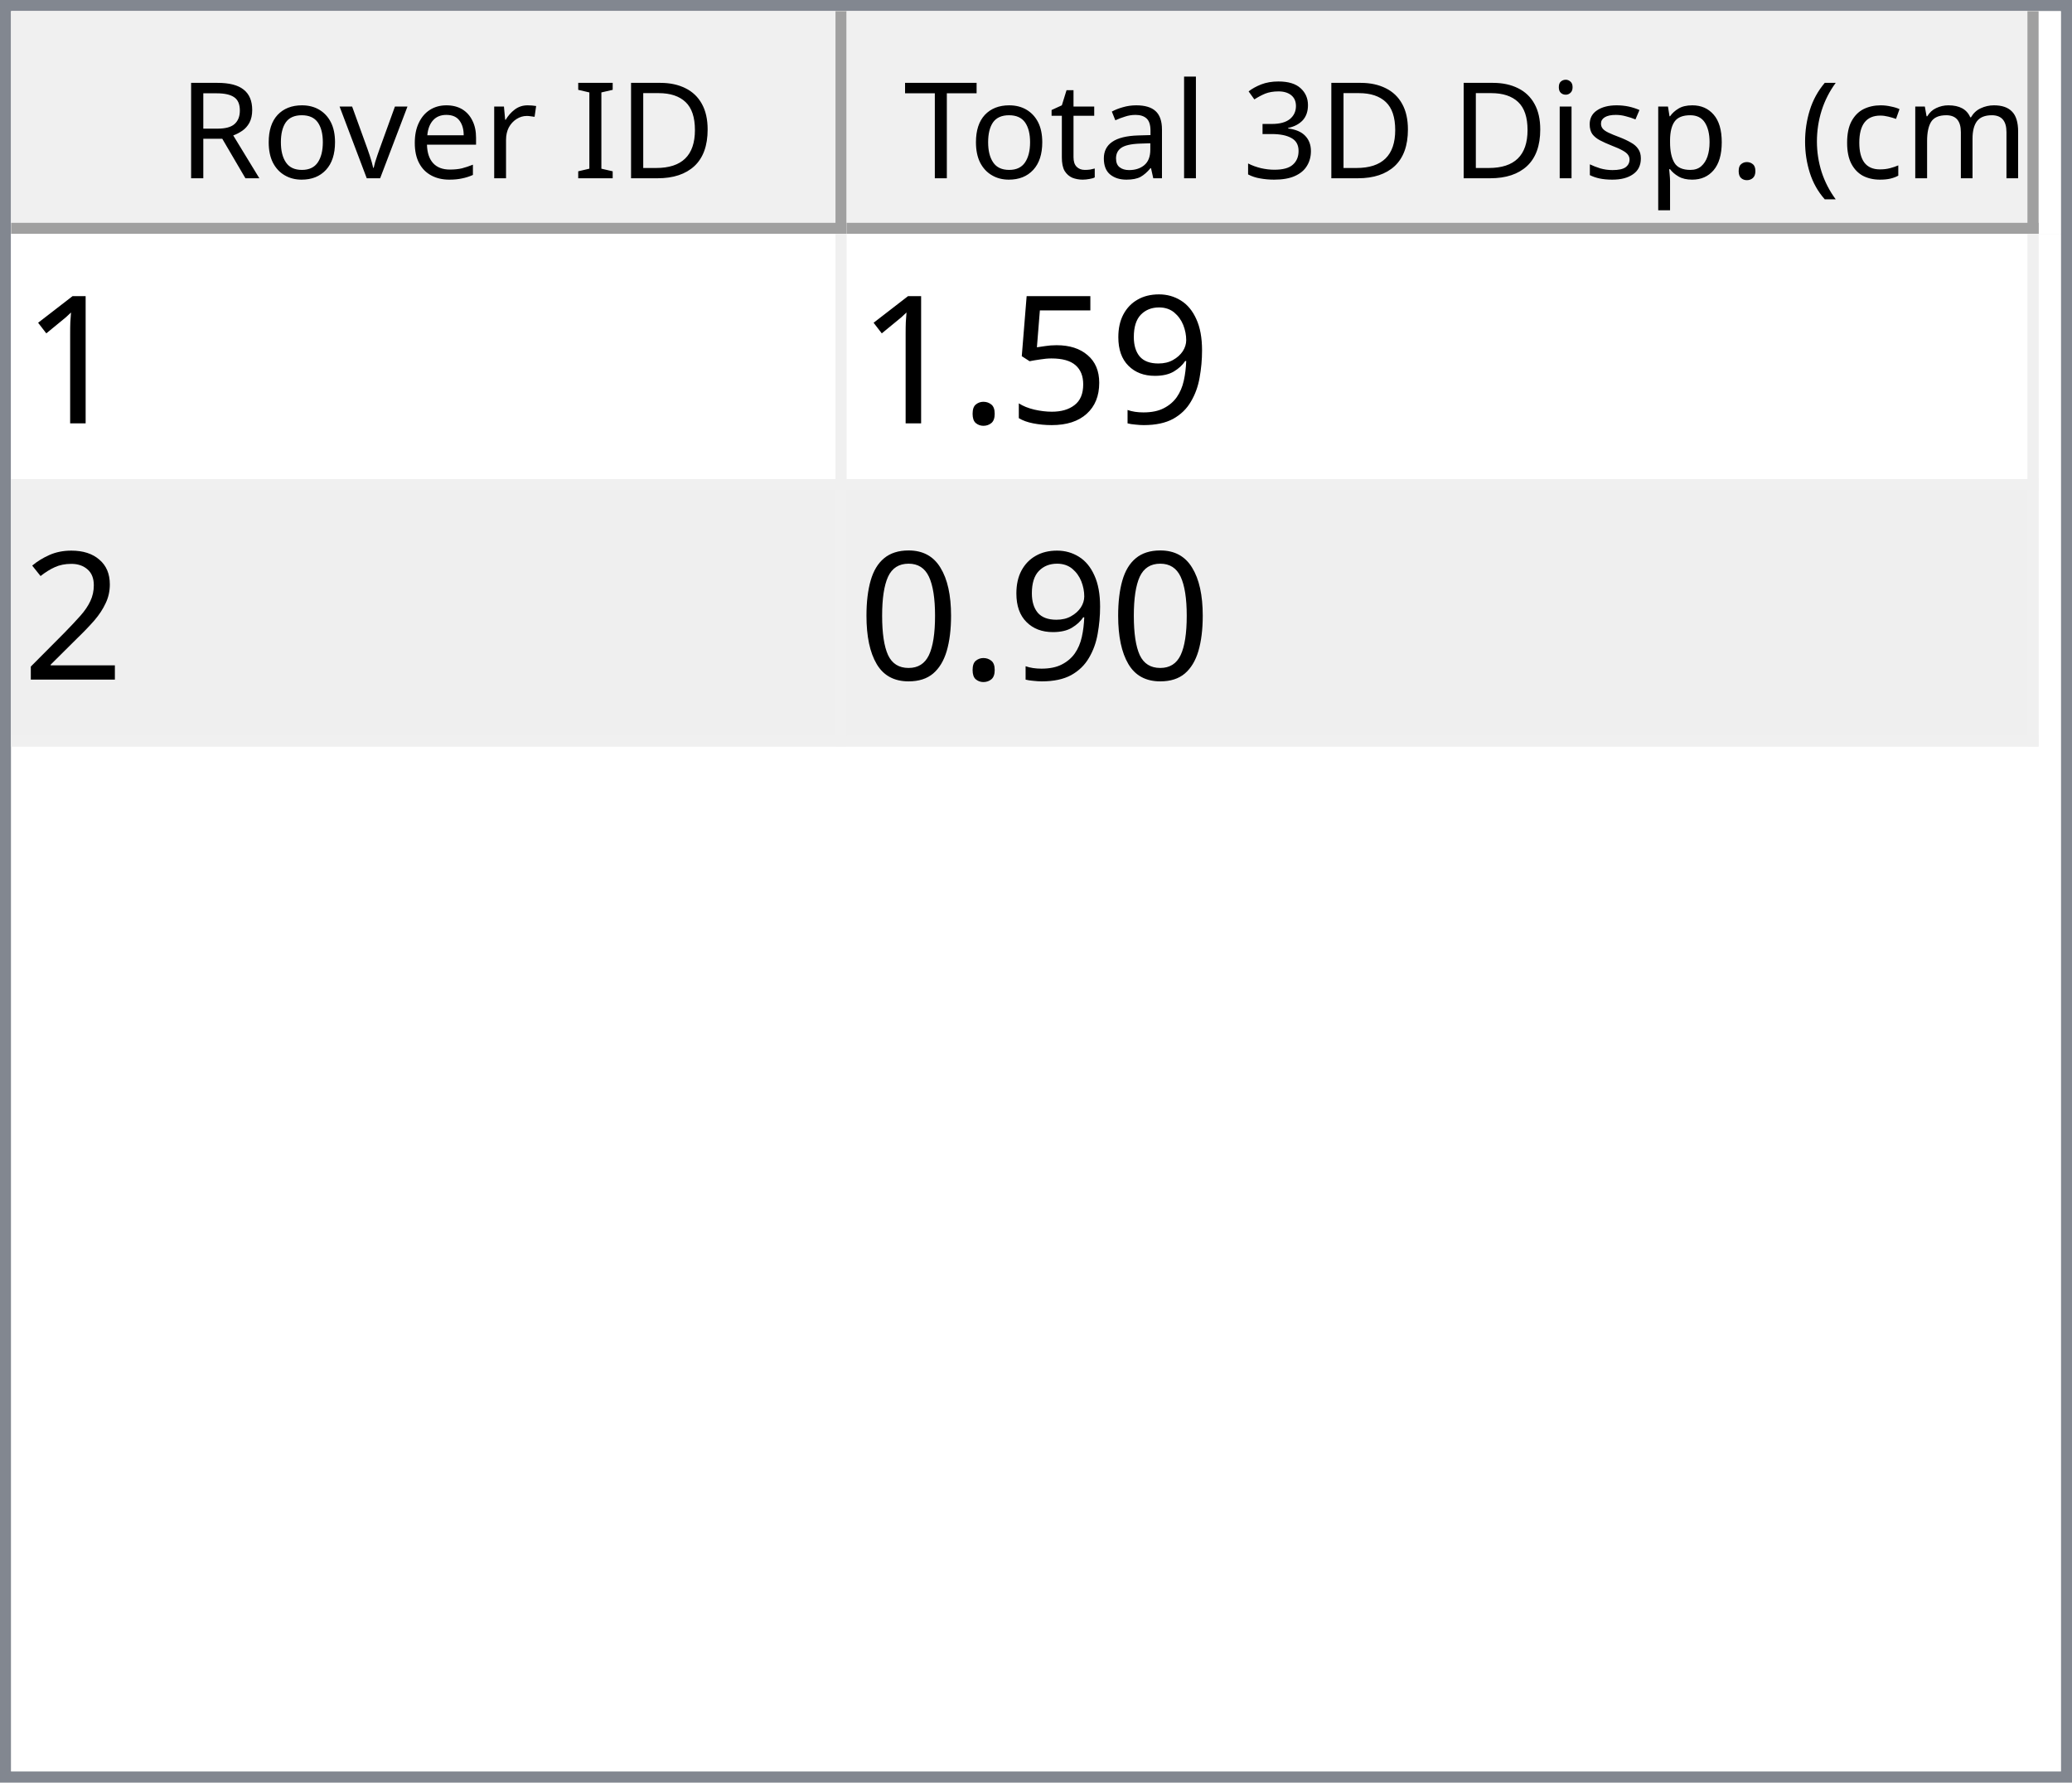
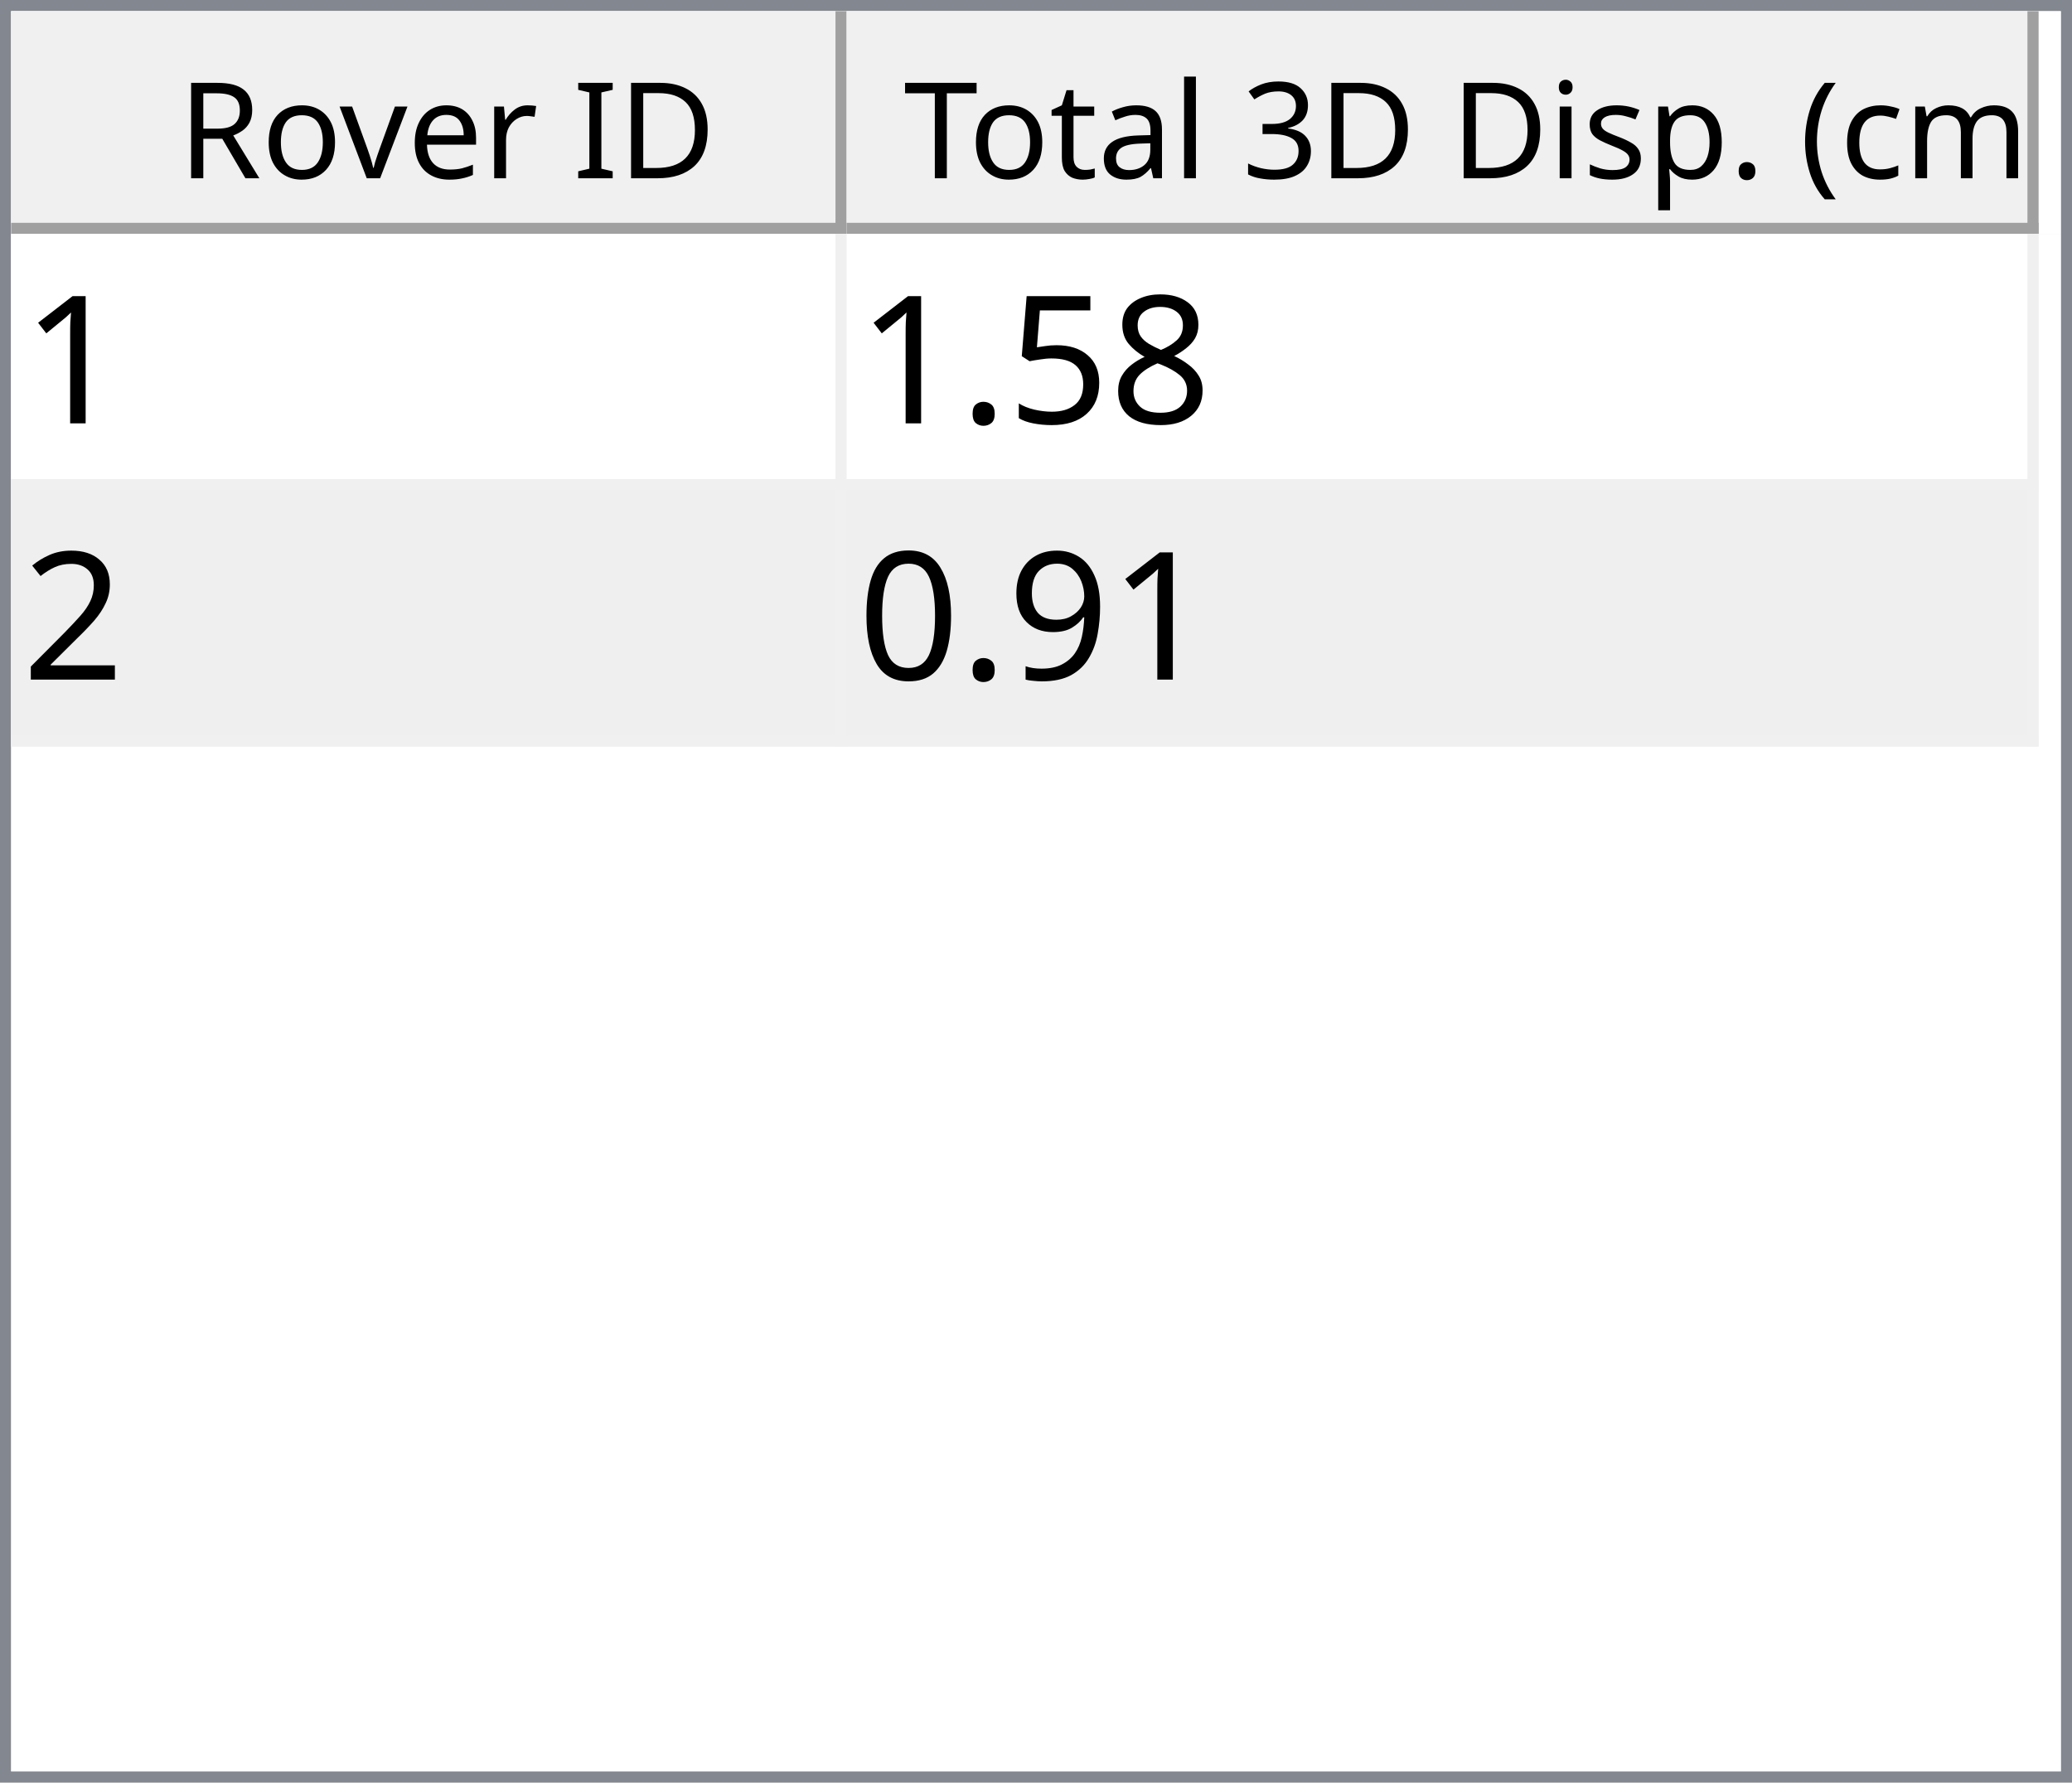
<svg xmlns="http://www.w3.org/2000/svg" style="fill-opacity:1; color-rendering:auto; color-interpolation:auto; text-rendering:auto; stroke:black; stroke-linecap:square; stroke-miterlimit:10; shape-rendering:auto; stroke-opacity:1; fill:black; stroke-dasharray:none; font-weight:normal; stroke-width:1; font-family:'Dialog'; font-style:normal; stroke-linejoin:miter; font-size:12px; stroke-dashoffset:0; image-rendering:auto;" width="186" height="160">
  <defs id="genericDefs" />
  <g>
    <defs id="defs1">
      <clipPath clipPathUnits="userSpaceOnUse" id="clipPath1">
        <path d="M0 0 L186 0 L186 160 L0 160 L0 0 Z" />
      </clipPath>
      <clipPath clipPathUnits="userSpaceOnUse" id="clipPath2">
        <path d="M0 0 L0 160 L186 160 L186 0 Z" />
      </clipPath>
      <clipPath clipPathUnits="userSpaceOnUse" id="clipPath3">
        <path d="M0 0 L0 20 L184 20 L184 0 Z" />
      </clipPath>
      <clipPath clipPathUnits="userSpaceOnUse" id="clipPath4">
        <path d="M0 0 L0 20 L75 20 L75 0 Z" />
      </clipPath>
      <clipPath clipPathUnits="userSpaceOnUse" id="clipPath5">
        <path d="M1 1 L1 19 L74 19 L74 1 Z" />
      </clipPath>
      <clipPath clipPathUnits="userSpaceOnUse" id="clipPath6">
        <path d="M0 0 L0 18 L73 18 L73 0 Z" />
      </clipPath>
      <clipPath clipPathUnits="userSpaceOnUse" id="clipPath7">
        <path d="M-0.5 -0.5 L-0.5 19.5 L74.5 19.5 L74.5 -0.5 Z" />
      </clipPath>
      <clipPath clipPathUnits="userSpaceOnUse" id="clipPath8">
        <path d="M0 0 L0 20 L107 20 L107 0 Z" />
      </clipPath>
      <clipPath clipPathUnits="userSpaceOnUse" id="clipPath9">
        <path d="M1 1 L1 19 L106 19 L106 1 Z" />
      </clipPath>
      <clipPath clipPathUnits="userSpaceOnUse" id="clipPath10">
        <path d="M0 0 L0 18 L105 18 L105 0 Z" />
      </clipPath>
      <clipPath clipPathUnits="userSpaceOnUse" id="clipPath11">
        <path d="M-0.5 -0.5 L-0.5 19.5 L106.5 19.5 L106.5 -0.5 Z" />
      </clipPath>
      <clipPath clipPathUnits="userSpaceOnUse" id="clipPath12">
        <path d="M0 0 L0 138 L184 138 L184 0 Z" />
      </clipPath>
      <clipPath clipPathUnits="userSpaceOnUse" id="clipPath13">
        <path d="M0 0 L0 46 L182 46 L182 0 Z" />
      </clipPath>
      <clipPath clipPathUnits="userSpaceOnUse" id="clipPath14">
        <path d="M-0.5 -0.5 L-0.5 45.5 L181.5 45.5 L181.5 -0.5 Z" />
      </clipPath>
      <clipPath clipPathUnits="userSpaceOnUse" id="clipPath15">
        <path d="M0 0 L0 22 L74 22 L74 0 Z" />
      </clipPath>
      <clipPath clipPathUnits="userSpaceOnUse" id="clipPath16">
        <path d="M0 0 L0 22 L106 22 L106 0 Z" />
      </clipPath>
      <font horiz-adv-x="64.551" id="font1">
        <font-face ascent="107.91" descent="25.098" units-per-em="100" style="font-style:normal; font-family:Segoe UI; font-weight:normal;" />
        <missing-glyph horiz-adv-x="64.551" d="M8.109 0 L8.109 68.266 L56.453 68.266 L56.453 0 L8.109 0 ZM15.328 7.234 L49.219 7.234 L49.219 61.031 L15.328 61.031 L15.328 7.234 Z" />
        <glyph unicode="D" horiz-adv-x="70.117" d="M9.188 0 L9.188 70.016 L28.516 70.016 Q65.531 70.016 65.531 35.891 Q65.531 19.672 55.25 9.836 Q44.969 0 27.734 0 L9.188 0 ZM17.391 62.594 L17.391 7.422 L27.828 7.422 Q41.609 7.422 49.273 14.797 Q56.938 22.172 56.938 35.688 Q56.938 62.594 28.328 62.594 L17.391 62.594 Z" />
        <glyph unicode="I" horiz-adv-x="26.611" d="M17.391 0 L9.188 0 L9.188 70.016 L17.391 70.016 L17.391 0 Z" />
        <glyph unicode=" " horiz-adv-x="27.393" d="" />
        <glyph unicode="r" horiz-adv-x="34.766" d="M34.188 41.891 Q32.078 43.5 28.125 43.5 Q23 43.5 19.555 38.672 Q16.109 33.844 16.109 25.484 L16.109 0 L8.109 0 L8.109 50 L16.109 50 L16.109 39.703 L16.312 39.703 Q18.016 44.969 21.531 47.922 Q25.047 50.875 29.391 50.875 Q32.516 50.875 34.188 50.203 L34.188 41.891 Z" />
        <glyph unicode="e" horiz-adv-x="52.295" d="M48.297 23 L12.984 23 Q13.188 14.656 17.484 10.109 Q21.781 5.562 29.297 5.562 Q37.75 5.562 44.828 11.141 L44.828 3.609 Q38.234 -1.172 27.391 -1.172 Q16.797 -1.172 10.742 5.641 Q4.688 12.453 4.688 24.812 Q4.688 36.469 11.305 43.82 Q17.922 51.172 27.734 51.172 Q37.547 51.172 42.922 44.828 Q48.297 38.484 48.297 27.203 L48.297 23 ZM40.094 29.781 Q40.047 36.719 36.75 40.578 Q33.453 44.438 27.594 44.438 Q21.922 44.438 17.969 40.383 Q14.016 36.328 13.094 29.781 L40.094 29.781 Z" />
        <glyph unicode="v" horiz-adv-x="47.9" d="M47.406 50 L27.484 0 L19.625 0 L0.688 50 L9.469 50 L22.172 13.672 Q23.578 9.672 23.922 6.688 L24.125 6.688 Q24.609 10.453 25.688 13.484 L38.969 50 L47.406 50 Z" />
        <glyph unicode="o" horiz-adv-x="58.594" d="M29 -1.172 Q17.922 -1.172 11.305 5.836 Q4.688 12.844 4.688 24.422 Q4.688 37.016 11.57 44.094 Q18.453 51.172 30.172 51.172 Q41.359 51.172 47.633 44.289 Q53.906 37.406 53.906 25.203 Q53.906 13.234 47.141 6.031 Q40.375 -1.172 29 -1.172 ZM29.594 44.438 Q21.875 44.438 17.383 39.188 Q12.891 33.938 12.891 24.703 Q12.891 15.828 17.43 10.695 Q21.969 5.562 29.594 5.562 Q37.359 5.562 41.531 10.594 Q45.703 15.625 45.703 24.906 Q45.703 34.281 41.531 39.359 Q37.359 44.438 29.594 44.438 Z" />
        <glyph unicode="R" horiz-adv-x="59.814" d="M59.375 0 L49.609 0 L37.891 19.625 Q36.281 22.359 34.766 24.289 Q33.25 26.219 31.664 27.438 Q30.078 28.656 28.25 29.219 Q26.422 29.781 24.125 29.781 L17.391 29.781 L17.391 0 L9.188 0 L9.188 70.016 L30.078 70.016 Q34.672 70.016 38.555 68.867 Q42.438 67.719 45.289 65.375 Q48.141 63.031 49.758 59.547 Q51.375 56.062 51.375 51.375 Q51.375 47.703 50.273 44.656 Q49.172 41.609 47.148 39.211 Q45.125 36.812 42.266 35.133 Q39.406 33.453 35.844 32.516 L35.844 32.328 Q37.594 31.547 38.891 30.547 Q40.188 29.547 41.359 28.18 Q42.531 26.812 43.68 25.078 Q44.828 23.344 46.234 21.047 L59.375 0 ZM17.391 62.594 L17.391 37.203 L28.516 37.203 Q31.594 37.203 34.203 38.133 Q36.812 39.062 38.719 40.797 Q40.625 42.531 41.703 45.047 Q42.781 47.562 42.781 50.688 Q42.781 56.297 39.141 59.445 Q35.5 62.594 28.609 62.594 L17.391 62.594 Z" />
        <glyph unicode=")" horiz-adv-x="30.176" d="M8.297 -15.922 L1.172 -15.922 Q16.406 2.344 16.406 26.812 Q16.406 51.469 1.078 70.016 L8.297 70.016 Q23.531 52.156 23.531 26.703 Q23.531 1.375 8.297 -15.922 Z" />
        <glyph unicode="m" horiz-adv-x="86.133" d="M79.109 0 L71.094 0 L71.094 28.719 Q71.094 37.016 68.531 40.727 Q65.969 44.438 59.906 44.438 Q54.781 44.438 51.195 39.75 Q47.609 35.062 47.609 28.516 L47.609 0 L39.594 0 L39.594 29.688 Q39.594 44.438 28.219 44.438 Q22.953 44.438 19.531 40.016 Q16.109 35.594 16.109 28.516 L16.109 0 L8.109 0 L8.109 50 L16.109 50 L16.109 42.094 L16.312 42.094 Q21.625 51.172 31.844 51.172 Q36.969 51.172 40.773 48.312 Q44.578 45.453 46 40.828 Q51.562 51.172 62.594 51.172 Q79.109 51.172 79.109 30.812 L79.109 0 Z" />
        <glyph unicode="c" horiz-adv-x="46.191" d="M42.188 2.297 Q36.422 -1.172 28.516 -1.172 Q17.828 -1.172 11.258 5.789 Q4.688 12.75 4.688 23.828 Q4.688 36.188 11.766 43.68 Q18.844 51.172 30.672 51.172 Q37.25 51.172 42.281 48.734 L42.281 40.531 Q36.719 44.438 30.375 44.438 Q22.703 44.438 17.797 38.945 Q12.891 33.453 12.891 24.516 Q12.891 15.719 17.508 10.641 Q22.125 5.562 29.891 5.562 Q36.422 5.562 42.188 9.906 L42.188 2.297 Z" />
        <glyph unicode="(" horiz-adv-x="30.176" d="M29.109 -15.922 L21.969 -15.922 Q6.844 1.375 6.844 26.703 Q6.844 52.156 21.969 70.016 L29.203 70.016 Q13.875 51.469 13.875 26.812 Q13.875 2.344 29.109 -15.922 Z" />
        <glyph unicode="." horiz-adv-x="21.68" d="M10.891 -1.078 Q8.641 -1.078 7.055 0.539 Q5.469 2.156 5.469 4.391 Q5.469 6.641 7.055 8.273 Q8.641 9.906 10.891 9.906 Q13.188 9.906 14.797 8.273 Q16.406 6.641 16.406 4.391 Q16.406 2.156 14.797 0.539 Q13.188 -1.078 10.891 -1.078 Z" />
        <glyph unicode="p" horiz-adv-x="58.789" d="M16.312 7.234 L16.109 7.234 L16.109 -23 L8.109 -23 L8.109 50 L16.109 50 L16.109 41.219 L16.312 41.219 Q22.219 51.172 33.594 51.172 Q43.266 51.172 48.688 44.461 Q54.109 37.75 54.109 26.469 Q54.109 13.922 48 6.375 Q41.891 -1.172 31.297 -1.172 Q21.578 -1.172 16.312 7.234 ZM16.109 27.391 L16.109 20.406 Q16.109 14.203 20.141 9.883 Q24.172 5.562 30.375 5.562 Q37.641 5.562 41.773 11.133 Q45.906 16.703 45.906 26.609 Q45.906 34.969 42.047 39.703 Q38.188 44.438 31.594 44.438 Q24.609 44.438 20.359 39.578 Q16.109 34.719 16.109 27.391 Z" />
        <glyph unicode="s" horiz-adv-x="42.432" d="M5.078 1.812 L5.078 10.406 Q11.625 5.562 19.484 5.562 Q30.031 5.562 30.031 12.594 Q30.031 14.594 29.125 15.992 Q28.219 17.391 26.68 18.461 Q25.141 19.531 23.07 20.383 Q21 21.234 18.609 22.172 Q15.281 23.484 12.766 24.828 Q10.25 26.172 8.57 27.859 Q6.891 29.547 6.031 31.695 Q5.172 33.844 5.172 36.719 Q5.172 40.234 6.789 42.945 Q8.406 45.656 11.086 47.484 Q13.766 49.312 17.211 50.242 Q20.656 51.172 24.312 51.172 Q30.812 51.172 35.938 48.922 L35.938 40.828 Q30.422 44.438 23.25 44.438 Q21 44.438 19.195 43.922 Q17.391 43.406 16.094 42.477 Q14.797 41.547 14.086 40.258 Q13.375 38.969 13.375 37.406 Q13.375 35.453 14.086 34.133 Q14.797 32.812 16.164 31.789 Q17.531 30.766 19.484 29.938 Q21.438 29.109 23.922 28.125 Q27.25 26.859 29.883 25.516 Q32.516 24.172 34.375 22.484 Q36.234 20.797 37.234 18.602 Q38.234 16.406 38.234 13.375 Q38.234 9.672 36.602 6.938 Q34.969 4.203 32.234 2.398 Q29.5 0.594 25.93 -0.289 Q22.359 -1.172 18.453 -1.172 Q10.75 -1.172 5.078 1.812 Z" />
        <glyph unicode="i" horiz-adv-x="24.219" d="M12.203 62.703 Q10.062 62.703 8.547 64.164 Q7.031 65.625 7.031 67.875 Q7.031 70.125 8.547 71.609 Q10.062 73.094 12.203 73.094 Q14.406 73.094 15.945 71.609 Q17.484 70.125 17.484 67.875 Q17.484 65.719 15.945 64.211 Q14.406 62.703 12.203 62.703 ZM16.109 0 L8.109 0 L8.109 50 L16.109 50 L16.109 0 Z" />
        <glyph unicode="3" horiz-adv-x="53.906" d="M46.531 19.828 Q46.531 15.094 44.75 11.211 Q42.969 7.328 39.719 4.57 Q36.469 1.812 31.93 0.297 Q27.391 -1.219 21.922 -1.219 Q11.922 -1.219 6 2.594 L6 11.188 Q13.094 5.609 22.219 5.609 Q25.875 5.609 28.828 6.539 Q31.781 7.469 33.906 9.227 Q36.031 10.984 37.18 13.477 Q38.328 15.969 38.328 19.094 Q38.328 32.812 18.797 32.812 L12.984 32.812 L12.984 39.594 L18.5 39.594 Q35.797 39.594 35.797 52.484 Q35.797 64.406 22.609 64.406 Q15.188 64.406 8.688 59.422 L8.688 67.188 Q15.375 71.188 24.609 71.188 Q29 71.188 32.57 69.969 Q36.141 68.75 38.68 66.555 Q41.219 64.359 42.609 61.281 Q44 58.203 44 54.5 Q44 40.672 30.031 36.719 L30.031 36.531 Q33.594 36.141 36.625 34.797 Q39.656 33.453 41.852 31.305 Q44.047 29.156 45.289 26.25 Q46.531 23.344 46.531 19.828 Z" />
        <glyph unicode="l" horiz-adv-x="24.219" d="M16.109 0 L8.109 0 L8.109 74.031 L16.109 74.031 L16.109 0 Z" />
        <glyph unicode="a" horiz-adv-x="50.879" d="M43.891 0 L35.891 0 L35.891 7.812 L35.688 7.812 Q30.469 -1.172 20.312 -1.172 Q12.844 -1.172 8.617 2.781 Q4.391 6.734 4.391 13.281 Q4.391 27.297 20.906 29.594 L35.891 31.688 Q35.891 44.438 25.594 44.438 Q16.547 44.438 9.281 38.281 L9.281 46.484 Q16.656 51.172 26.266 51.172 Q43.891 51.172 43.891 32.516 L43.891 0 ZM35.891 25.297 L23.828 23.641 Q18.266 22.859 15.43 20.875 Q12.594 18.891 12.594 13.875 Q12.594 10.203 15.211 7.883 Q17.828 5.562 22.172 5.562 Q28.125 5.562 32.008 9.742 Q35.891 13.922 35.891 20.312 L35.891 25.297 Z" />
        <glyph unicode="t" horiz-adv-x="33.887" d="M31.297 0.484 Q28.469 -1.078 23.828 -1.078 Q10.688 -1.078 10.688 13.578 L10.688 43.172 L2.094 43.172 L2.094 50 L10.688 50 L10.688 62.203 L18.703 64.797 L18.703 50 L31.297 50 L31.297 43.172 L18.703 43.172 L18.703 14.984 Q18.703 9.969 20.414 7.82 Q22.125 5.672 26.078 5.672 Q29.109 5.672 31.297 7.328 L31.297 0.484 Z" />
        <glyph unicode="T" horiz-adv-x="52.393" d="M50.594 62.594 L30.375 62.594 L30.375 0 L22.172 0 L22.172 62.594 L2 62.594 L2 70.016 L50.594 70.016 L50.594 62.594 Z" />
      </font>
      <font horiz-adv-x="75.0" id="font2">
        <font-face ascent="100.537" descent="21.973" units-per-em="100" style="font-style:normal; font-family:sans-serif; font-weight:normal;" />
        <missing-glyph horiz-adv-x="75.0" d="M12.5 0 L12.5 62.5 L62.5 62.5 L62.5 0 L12.5 0 ZM14.062 1.562 L60.938 1.562 L60.938 60.938 L14.062 60.938 L14.062 1.562 Z" />
        <glyph unicode="1" horiz-adv-x="55.615" d="M37.25 0 L28.469 0 L28.469 56 Q25.297 52.984 20.141 49.953 Q14.984 46.922 10.891 45.406 L10.891 53.906 Q18.266 57.375 23.781 62.305 Q29.297 67.234 31.594 71.875 L37.25 71.875 L37.25 0 Z" />
-         <glyph unicode="9" horiz-adv-x="55.615" d="M5.469 16.547 L13.922 17.328 Q14.984 11.375 18.016 8.688 Q21.047 6 25.781 6 Q29.828 6 32.883 7.859 Q35.938 9.719 37.891 12.82 Q39.844 15.922 41.164 21.195 Q42.484 26.469 42.484 31.938 Q42.484 32.516 42.438 33.688 Q39.797 29.5 35.234 26.883 Q30.672 24.266 25.344 24.266 Q16.453 24.266 10.305 30.711 Q4.156 37.156 4.156 47.703 Q4.156 58.594 10.578 65.234 Q17 71.875 26.656 71.875 Q33.641 71.875 39.43 68.117 Q45.219 64.359 48.219 57.398 Q51.219 50.438 51.219 37.25 Q51.219 23.531 48.242 15.406 Q45.266 7.281 39.383 3.031 Q33.5 -1.219 25.594 -1.219 Q17.188 -1.219 11.867 3.445 Q6.547 8.109 5.469 16.547 ZM41.453 48.141 Q41.453 55.719 37.43 60.156 Q33.406 64.594 27.734 64.594 Q21.875 64.594 17.531 59.812 Q13.188 55.031 13.188 47.406 Q13.188 40.578 17.312 36.305 Q21.438 32.031 27.484 32.031 Q33.594 32.031 37.523 36.305 Q41.453 40.578 41.453 48.141 Z" />
+         <glyph unicode="8" horiz-adv-x="55.615" d="M17.672 38.812 Q12.203 40.828 9.57 44.539 Q6.938 48.25 6.938 53.422 Q6.938 61.234 12.555 66.555 Q18.172 71.875 27.484 71.875 Q36.859 71.875 42.578 66.43 Q48.297 60.984 48.297 53.172 Q48.297 48.188 45.68 44.508 Q43.062 40.828 37.75 38.812 Q44.344 36.672 47.781 31.883 Q51.219 27.094 51.219 20.453 Q51.219 11.281 44.727 5.031 Q38.234 -1.219 27.641 -1.219 Q17.047 -1.219 10.547 5.055 Q4.047 11.328 4.047 20.703 Q4.047 27.688 7.594 32.398 Q11.141 37.109 17.672 38.812 ZM15.922 53.719 Q15.922 48.641 19.195 45.414 Q22.469 42.188 27.688 42.188 Q32.766 42.188 36.016 45.383 Q39.266 48.578 39.266 53.219 Q39.266 58.062 35.914 61.359 Q32.562 64.656 27.594 64.656 Q22.562 64.656 19.242 61.43 Q15.922 58.203 15.922 53.719 ZM13.094 20.656 Q13.094 16.891 14.875 13.375 Q16.656 9.859 20.172 7.93 Q23.688 6 27.734 6 Q34.031 6 38.133 10.055 Q42.234 14.109 42.234 20.359 Q42.234 26.703 38.016 30.859 Q33.797 35.016 27.438 35.016 Q21.234 35.016 17.164 30.914 Q13.094 26.812 13.094 20.656 Z" />
        <glyph unicode="5" horiz-adv-x="55.615" d="M4.156 18.75 L13.375 19.531 Q14.406 12.797 18.141 9.398 Q21.875 6 27.156 6 Q33.5 6 37.891 10.789 Q42.281 15.578 42.281 23.484 Q42.281 31 38.062 35.352 Q33.844 39.703 27 39.703 Q22.75 39.703 19.336 37.773 Q15.922 35.844 13.969 32.766 L5.719 33.844 L12.641 70.609 L48.25 70.609 L48.25 62.203 L19.672 62.203 L15.828 42.969 Q22.266 47.469 29.344 47.469 Q38.719 47.469 45.164 40.969 Q51.609 34.469 51.609 24.266 Q51.609 14.547 45.953 7.469 Q39.062 -1.219 27.156 -1.219 Q17.391 -1.219 11.211 4.25 Q5.031 9.719 4.156 18.75 Z" />
        <glyph unicode="." horiz-adv-x="27.783" d="M9.078 0 L9.078 10.016 L19.094 10.016 L19.094 0 L9.078 0 Z" />
        <glyph unicode="2" horiz-adv-x="55.615" d="M50.344 8.453 L50.344 0 L3.031 0 Q2.938 3.172 4.047 6.109 Q5.859 10.938 9.836 15.625 Q13.812 20.312 21.344 26.469 Q33.016 36.031 37.117 41.625 Q41.219 47.219 41.219 52.203 Q41.219 57.422 37.477 61.008 Q33.734 64.594 27.734 64.594 Q21.391 64.594 17.578 60.789 Q13.766 56.984 13.719 50.25 L4.688 51.172 Q5.609 61.281 11.664 66.578 Q17.719 71.875 27.938 71.875 Q38.234 71.875 44.242 66.164 Q50.25 60.453 50.25 52 Q50.25 47.703 48.492 43.555 Q46.734 39.406 42.656 34.812 Q38.578 30.219 29.109 22.219 Q21.188 15.578 18.945 13.211 Q16.703 10.844 15.234 8.453 L50.344 8.453 Z" />
+         <glyph unicode="9" horiz-adv-x="55.615" d="M5.469 16.547 L13.922 17.328 Q14.984 11.375 18.016 8.688 Q21.047 6 25.781 6 Q29.828 6 32.883 7.859 Q35.938 9.719 37.891 12.82 Q39.844 15.922 41.164 21.195 Q42.484 26.469 42.484 31.938 Q42.484 32.516 42.438 33.688 Q39.797 29.5 35.234 26.883 Q30.672 24.266 25.344 24.266 Q16.453 24.266 10.305 30.711 Q4.156 37.156 4.156 47.703 Q4.156 58.594 10.578 65.234 Q17 71.875 26.656 71.875 Q33.641 71.875 39.43 68.117 Q45.219 64.359 48.219 57.398 Q51.219 50.438 51.219 37.25 Q51.219 23.531 48.242 15.406 Q45.266 7.281 39.383 3.031 Q33.5 -1.219 25.594 -1.219 Q17.188 -1.219 11.867 3.445 Q6.547 8.109 5.469 16.547 ZM41.453 48.141 Q41.453 55.719 37.43 60.156 Q33.406 64.594 27.734 64.594 Q21.875 64.594 17.531 59.812 Q13.188 55.031 13.188 47.406 Q13.188 40.578 17.312 36.305 Q21.438 32.031 27.484 32.031 Q33.594 32.031 37.523 36.305 Q41.453 40.578 41.453 48.141 Z" />
        <glyph unicode="0" horiz-adv-x="55.615" d="M4.156 35.297 Q4.156 48 6.766 55.742 Q9.375 63.484 14.523 67.68 Q19.672 71.875 27.484 71.875 Q33.25 71.875 37.594 69.555 Q41.938 67.234 44.773 62.867 Q47.609 58.5 49.219 52.227 Q50.828 45.953 50.828 35.297 Q50.828 22.703 48.242 14.969 Q45.656 7.234 40.508 3.008 Q35.359 -1.219 27.484 -1.219 Q17.141 -1.219 11.234 6.203 Q4.156 15.141 4.156 35.297 ZM13.188 35.297 Q13.188 17.672 17.312 11.836 Q21.438 6 27.484 6 Q33.547 6 37.672 11.859 Q41.797 17.719 41.797 35.297 Q41.797 52.984 37.672 58.789 Q33.547 64.594 27.391 64.594 Q21.344 64.594 17.719 59.469 Q13.188 52.938 13.188 35.297 Z" />
      </font>
    </defs>
    <g style="fill:white; stroke:white;">
      <rect x="0" y="0" width="186" style="clip-path:url(#clipPath1); stroke:none;" height="160" />
    </g>
    <g style="fill:white; text-rendering:optimizeSpeed; color-rendering:optimizeSpeed; image-rendering:optimizeSpeed; shape-rendering:crispEdges; stroke:white; color-interpolation:sRGB;">
      <rect x="0" width="186" height="160" y="0" style="stroke:none;" />
      <path style="stroke:none;" d="M0 160 L186 160 L186 0 L0 0 Z" />
    </g>
    <g style="fill:rgb(240,240,240); font-family:'Segoe UI'; stroke:rgb(240,240,240);">
      <rect x="0" y="0" width="186" style="clip-path:url(#clipPath2); stroke:none;" height="160" />
    </g>
    <g style="fill:rgb(130,135,144); font-family:'Segoe UI'; stroke:rgb(130,135,144);">
      <path d="M0 0 L186 0 L186 160 L0 160 L0 0 ZM1 1 L185 1 L185 159 L1 159 L1 1 Z" style="fill-rule:evenodd; clip-path:url(#clipPath2); stroke:none;" />
    </g>
    <g style="fill:white; font-family:'Segoe UI'; stroke:white;" transform="translate(1,1)">
      <rect x="0" y="0" width="184" style="clip-path:url(#clipPath3); stroke:none;" height="20" />
    </g>
    <g style="fill:rgb(240,240,240); font-family:'Segoe UI'; stroke:rgb(240,240,240);" transform="translate(1,1)">
      <rect x="0" y="0" width="75" style="clip-path:url(#clipPath4); stroke:none;" height="20" />
    </g>
    <g style="font-family:'Segoe UI';" transform="translate(2,2)">
      <text x="14" xml:space="preserve" y="14" style="clip-path:url(#clipPath6); stroke:none;">Rover ID</text>
    </g>
    <g style="fill:rgb(160,160,160); font-family:'Segoe UI'; stroke:rgb(160,160,160); stroke-linejoin:bevel;" transform="translate(1.5,1.5)">
      <line x1="74" x2="74" y1="0" style="fill:none; clip-path:url(#clipPath7);" y2="19" />
    </g>
    <g style="fill:rgb(160,160,160); font-family:'Segoe UI'; stroke:rgb(160,160,160); stroke-linejoin:bevel;" transform="matrix(1,0,0,1,1,1) translate(0.5,0.5)">
      <line x1="0" x2="74" y1="19" style="fill:none; clip-path:url(#clipPath7);" y2="19" />
    </g>
    <g style="fill:rgb(240,240,240); font-family:'Segoe UI'; stroke:rgb(240,240,240);" transform="translate(76,1)">
      <rect x="0" y="0" width="107" style="clip-path:url(#clipPath8); stroke:none;" height="20" />
    </g>
    <g style="font-family:'Segoe UI';" transform="translate(77,2)">
      <text x="1" xml:space="preserve" y="14" style="clip-path:url(#clipPath10); stroke:none;"> Total 3D Disp. (cm)</text>
    </g>
    <g style="fill:rgb(160,160,160); font-family:'Segoe UI'; stroke:rgb(160,160,160); stroke-linejoin:bevel;" transform="translate(76.5,1.5)">
      <line x1="106" x2="106" y1="0" style="fill:none; clip-path:url(#clipPath11);" y2="19" />
    </g>
    <g style="fill:rgb(160,160,160); font-family:'Segoe UI'; stroke:rgb(160,160,160); stroke-linejoin:bevel;" transform="matrix(1,0,0,1,76,1) translate(0.5,0.5)">
      <line x1="0" x2="106" y1="19" style="fill:none; clip-path:url(#clipPath11);" y2="19" />
    </g>
    <g style="fill:white; font-family:'Segoe UI'; stroke:white;" transform="translate(1,21)">
      <rect x="0" y="0" width="184" style="clip-path:url(#clipPath12); stroke:none;" height="138" />
    </g>
    <g style="fill:rgb(240,240,240); font-size:16px; font-family:sans-serif; stroke:rgb(240,240,240);" transform="translate(1,21)">
      <rect x="0" y="0" width="182" style="clip-path:url(#clipPath13); stroke:none;" height="46" />
      <line transform="translate(0.5,0.5)" x1="0" x2="181" y1="22" style="clip-path:url(#clipPath14); fill:none; stroke-linejoin:bevel;" y2="22" />
    </g>
    <g transform="matrix(1,0,0,1,1,21) translate(0.5,0.5)" style="fill:rgb(240,240,240); font-size:16px; font-family:sans-serif; stroke:rgb(240,240,240); stroke-linejoin:bevel;">
      <line x1="0" x2="181" y1="45" style="fill:none; clip-path:url(#clipPath14);" y2="45" />
    </g>
    <g transform="matrix(1,0,0,1,1,21) translate(0.5,0.5)" style="fill:rgb(240,240,240); font-size:16px; font-family:sans-serif; stroke:rgb(240,240,240); stroke-linejoin:bevel;">
      <line x1="74" x2="74" y1="0" style="fill:none; clip-path:url(#clipPath14);" y2="45" />
    </g>
    <g transform="matrix(1,0,0,1,1,21) translate(0.5,0.5)" style="fill:rgb(240,240,240); font-size:16px; font-family:sans-serif; stroke:rgb(240,240,240); stroke-linejoin:bevel;">
      <line x1="181" x2="181" y1="0" style="fill:none; clip-path:url(#clipPath14);" y2="45" />
    </g>
    <g style="fill:white; font-size:16px; font-family:sans-serif; stroke:white;" transform="matrix(1,0,0,1,1,21)">
      <rect x="0" y="0" width="74" style="clip-path:url(#clipPath15); stroke:none;" height="22" />
      <text x="1" y="17" style="fill:black; clip-path:url(#clipPath15); stroke:none;" xml:space="preserve">1</text>
    </g>
    <g style="fill:white; font-size:16px; font-family:sans-serif; stroke:white;" transform="matrix(1,0,0,1,1,21) translate(75,0)">
      <rect x="0" y="0" width="106" style="clip-path:url(#clipPath16); stroke:none;" height="22" />
-       <text x="1" y="17" style="fill:black; clip-path:url(#clipPath16); stroke:none;" xml:space="preserve">1.59</text>
+       <text x="1" y="17" style="fill:black; clip-path:url(#clipPath16); stroke:none;" xml:space="preserve">1.58</text>
    </g>
    <g style="fill:rgb(239,239,239); font-size:16px; font-family:sans-serif; stroke:rgb(239,239,239);" transform="matrix(1,0,0,1,1,21) translate(0,23)">
      <rect x="0" y="0" width="74" style="clip-path:url(#clipPath15); stroke:none;" height="22" />
      <text x="1" y="17" style="fill:black; clip-path:url(#clipPath15); stroke:none;" xml:space="preserve">2</text>
    </g>
    <g style="fill:rgb(239,239,239); font-size:16px; font-family:sans-serif; stroke:rgb(239,239,239);" transform="matrix(1,0,0,1,1,21) translate(75,23)">
      <rect x="0" y="0" width="106" style="clip-path:url(#clipPath16); stroke:none;" height="22" />
-       <text x="1" y="17" style="fill:black; clip-path:url(#clipPath16); stroke:none;" xml:space="preserve">0.90</text>
+       <text x="1" y="17" style="fill:black; clip-path:url(#clipPath16); stroke:none;" xml:space="preserve">0.91</text>
    </g>
  </g>
</svg>
